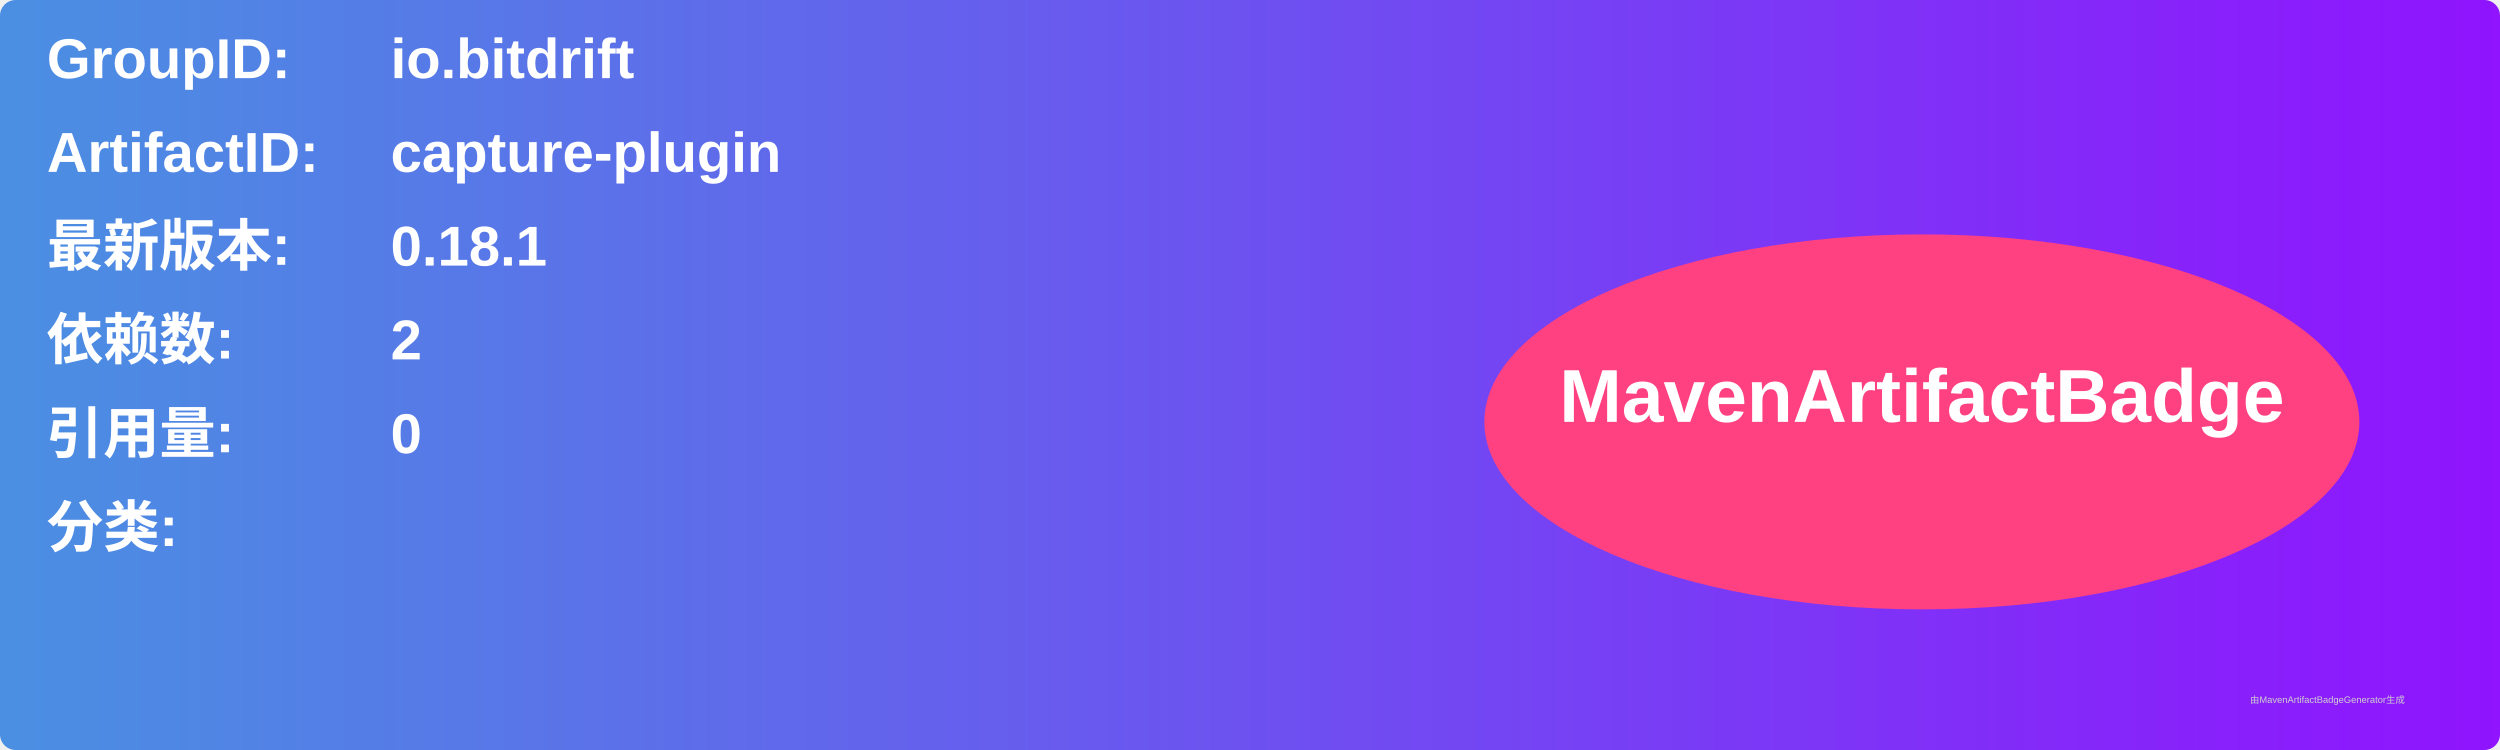
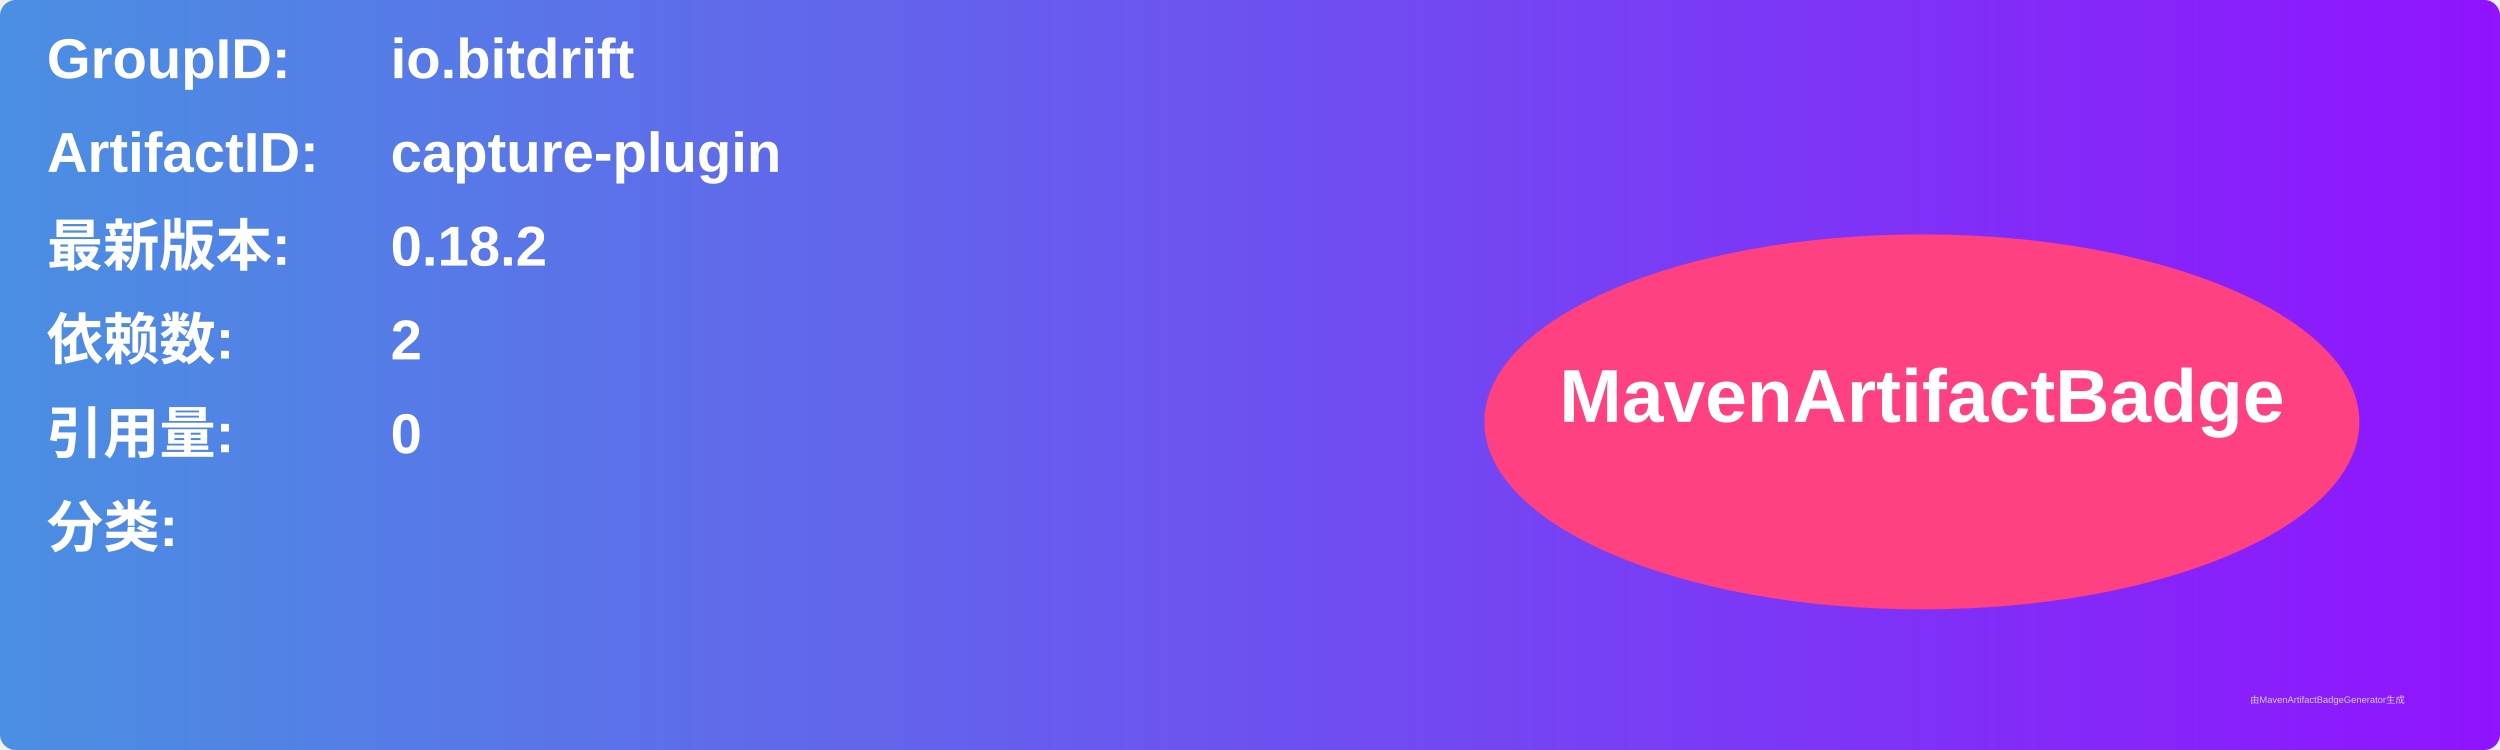
<svg xmlns="http://www.w3.org/2000/svg" width="800" height="240" viewBox="0 0 800 240">
  <linearGradient id="grad" x1="0%" y1="0%" x2="100%" y2="0%">
    <stop offset="0%" stop-color="#4a90e2" />
    <stop offset="100%" stop-color="#9013fe" />
  </linearGradient>
  <rect width="100%" height="100%" rx="5" ry="5" fill="url(#grad)" />
  <g transform="translate(15, 15)">
    <text x="0" y="10" font-family="Arial" font-size="18" fill="white" font-weight="bold" width="260">GroupID:</text>
    <text x="110" y="10" font-family="Arial" font-size="18" fill="white" font-weight="bold" width="460">io.bitdrift</text>
    <text x="0" y="40" font-family="Arial" font-size="18" fill="white" font-weight="bold" width="260">ArtifactID:</text>
    <text x="110" y="40" font-family="Arial" font-size="18" fill="white" font-weight="bold" width="460">capture-plugin</text>
    <text x="0" y="70" font-family="Arial" font-size="18" fill="white" font-weight="bold">最新版本:</text>
    <text x="110" y="70" font-family="Arial" font-size="18" fill="white" font-weight="bold">
-       <tspan font-weight="bold">0.18.1</tspan>
+       <tspan font-weight="bold">0.18.2</tspan>
    </text>
    <text x="0" y="100" font-family="Arial" font-size="18" fill="white" font-weight="bold">依赖数: </text>
    <text x="110" y="100" font-family="Arial" font-size="18" fill="white">
      <tspan font-weight="bold">2</tspan>
    </text>
    <text x="0" y="130" font-family="Arial" font-size="18" fill="white" font-weight="bold">引用量: </text>
    <text x="110" y="130" font-family="Arial" font-size="18" fill="white">
      <tspan font-weight="bold">0</tspan>
    </text>
    <text x="0" y="160" font-family="Arial" font-size="18" fill="white" font-weight="bold">分类:</text>
    <text x="10" y="190" font-family="Arial" font-size="10" fill="white">
      <tspan font-weight="bold" />
    </text>
    <ellipse cx="600" cy="120" rx="140" ry="60" fill="#ff4081" />
    <text x="600" y="120" text-anchor="middle" font-family="Arial" font-size="24" fill="white" font-weight="bold">MavenArtifactBadge</text>
  </g>
  <text x="720" y="225" font-family="Arial" font-size="3" fill="#d0d0d0">由MavenArtifactBadgeGenerator生成</text>
</svg>
